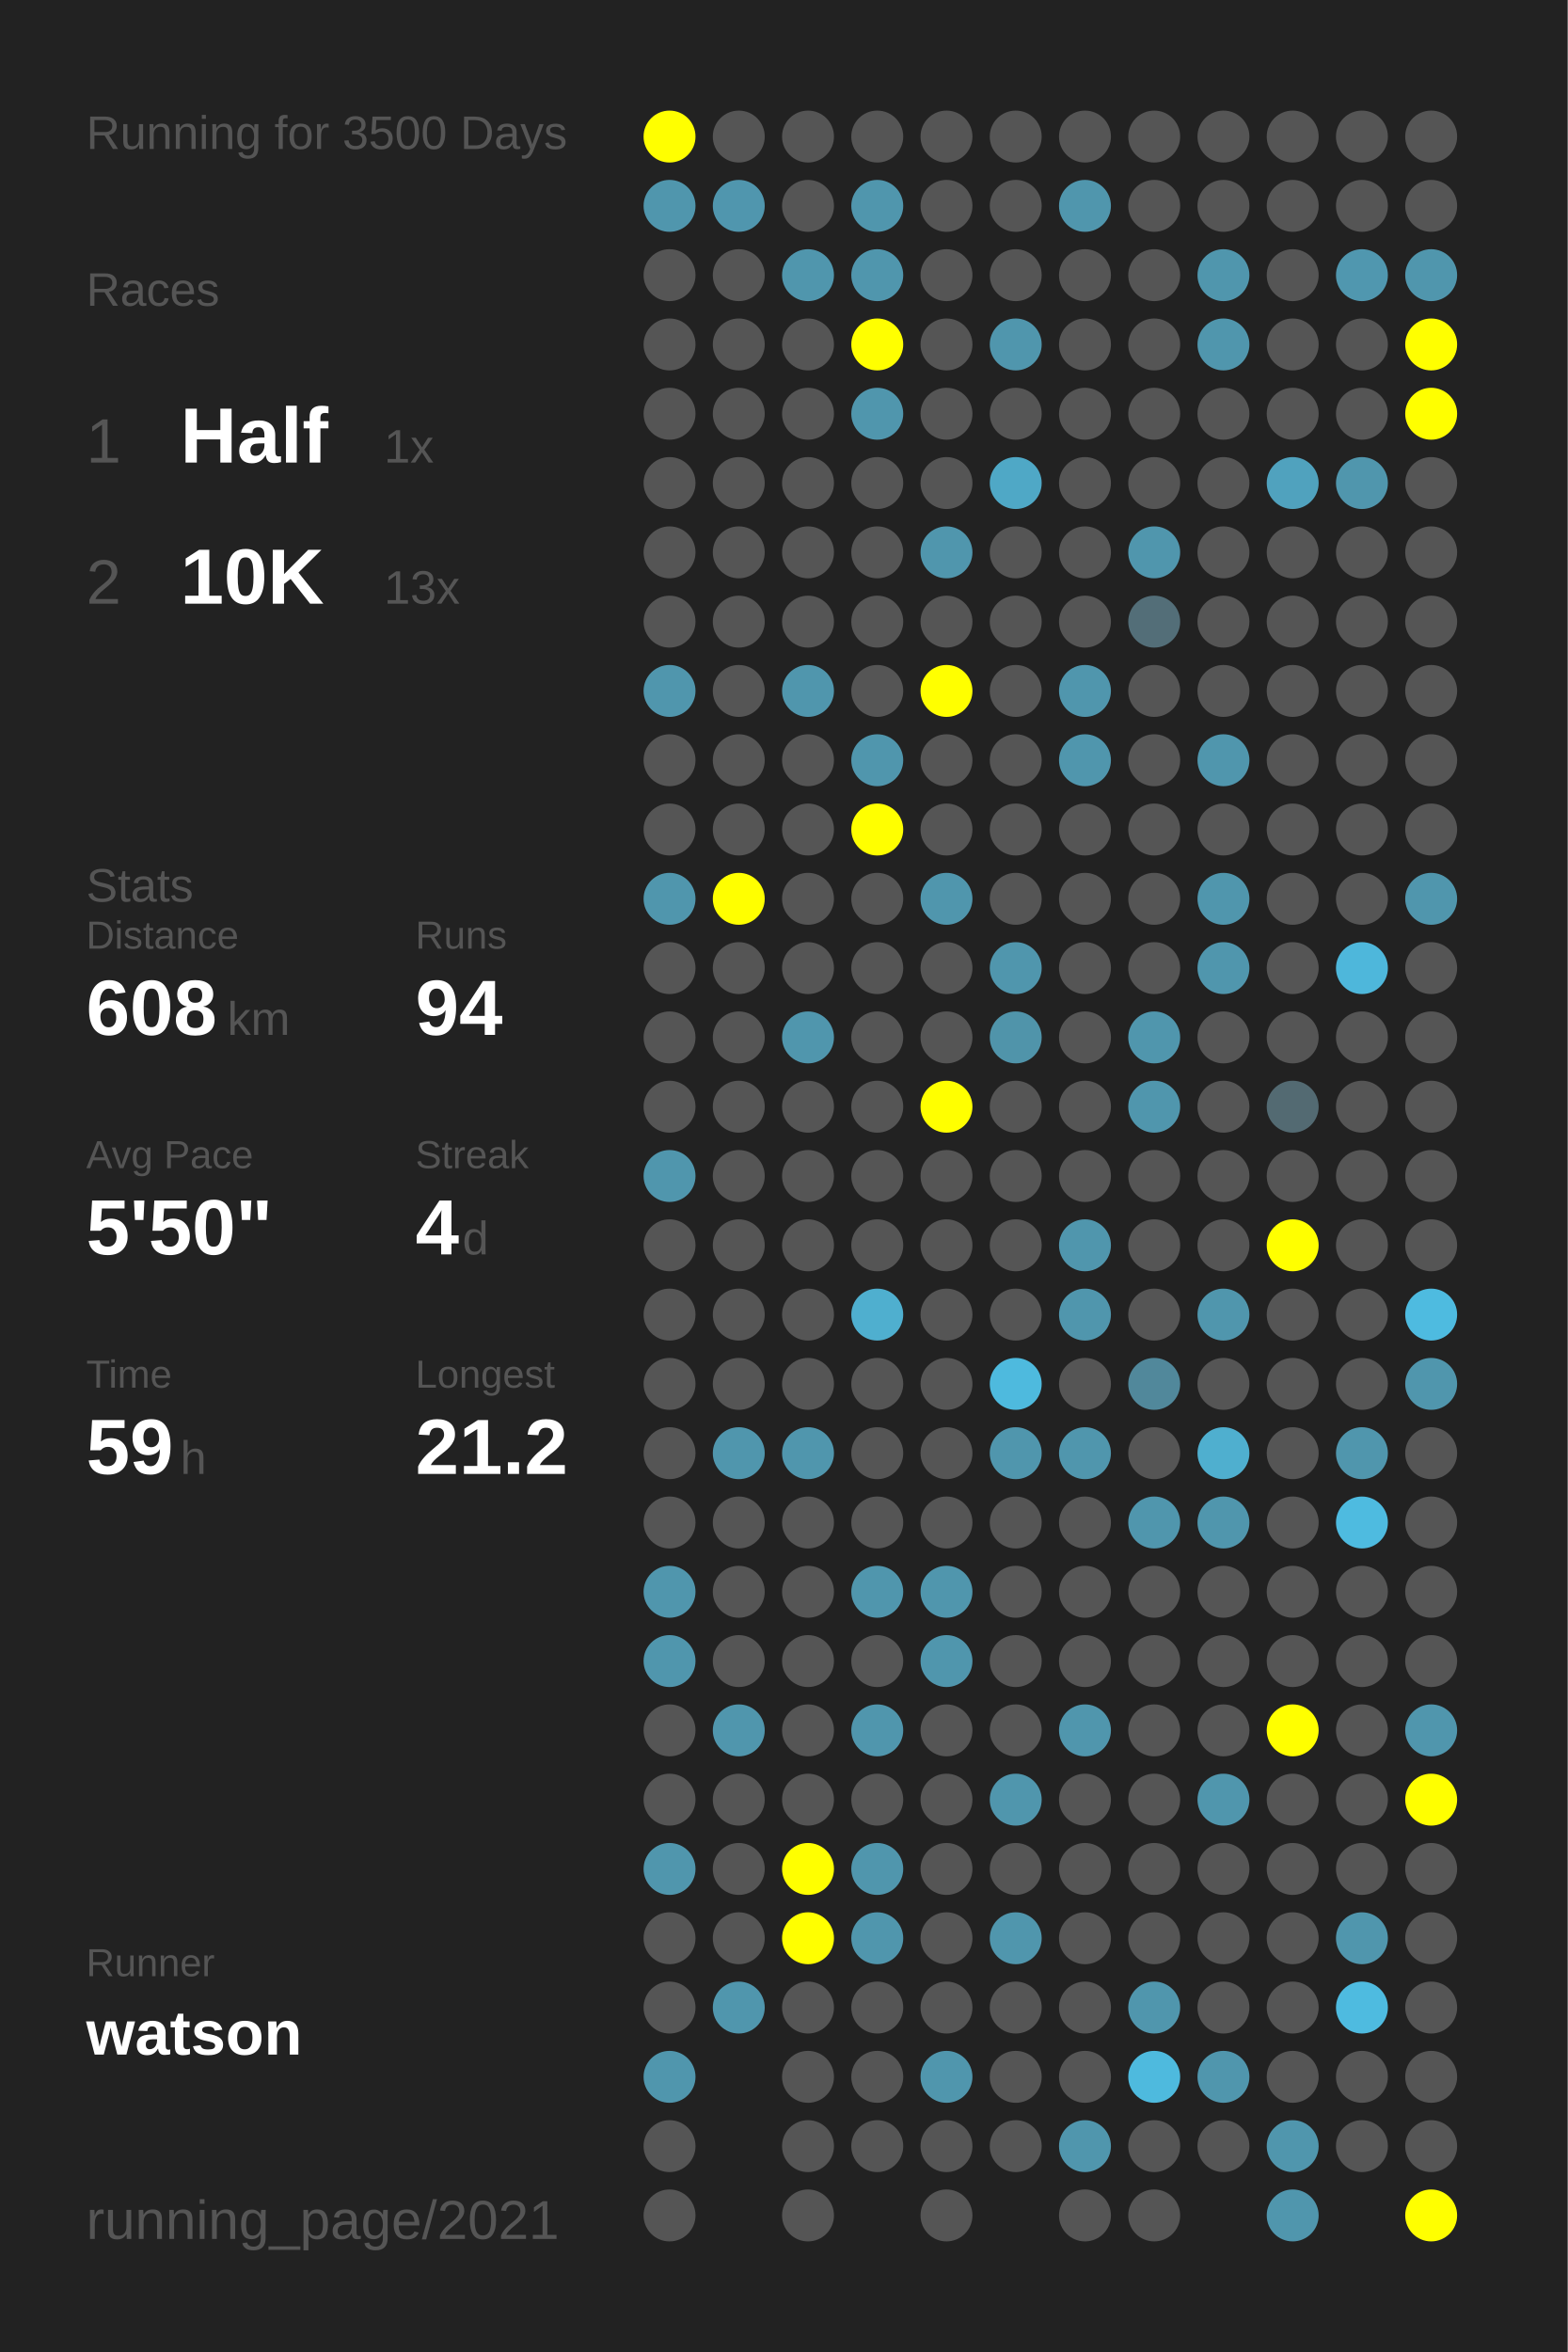
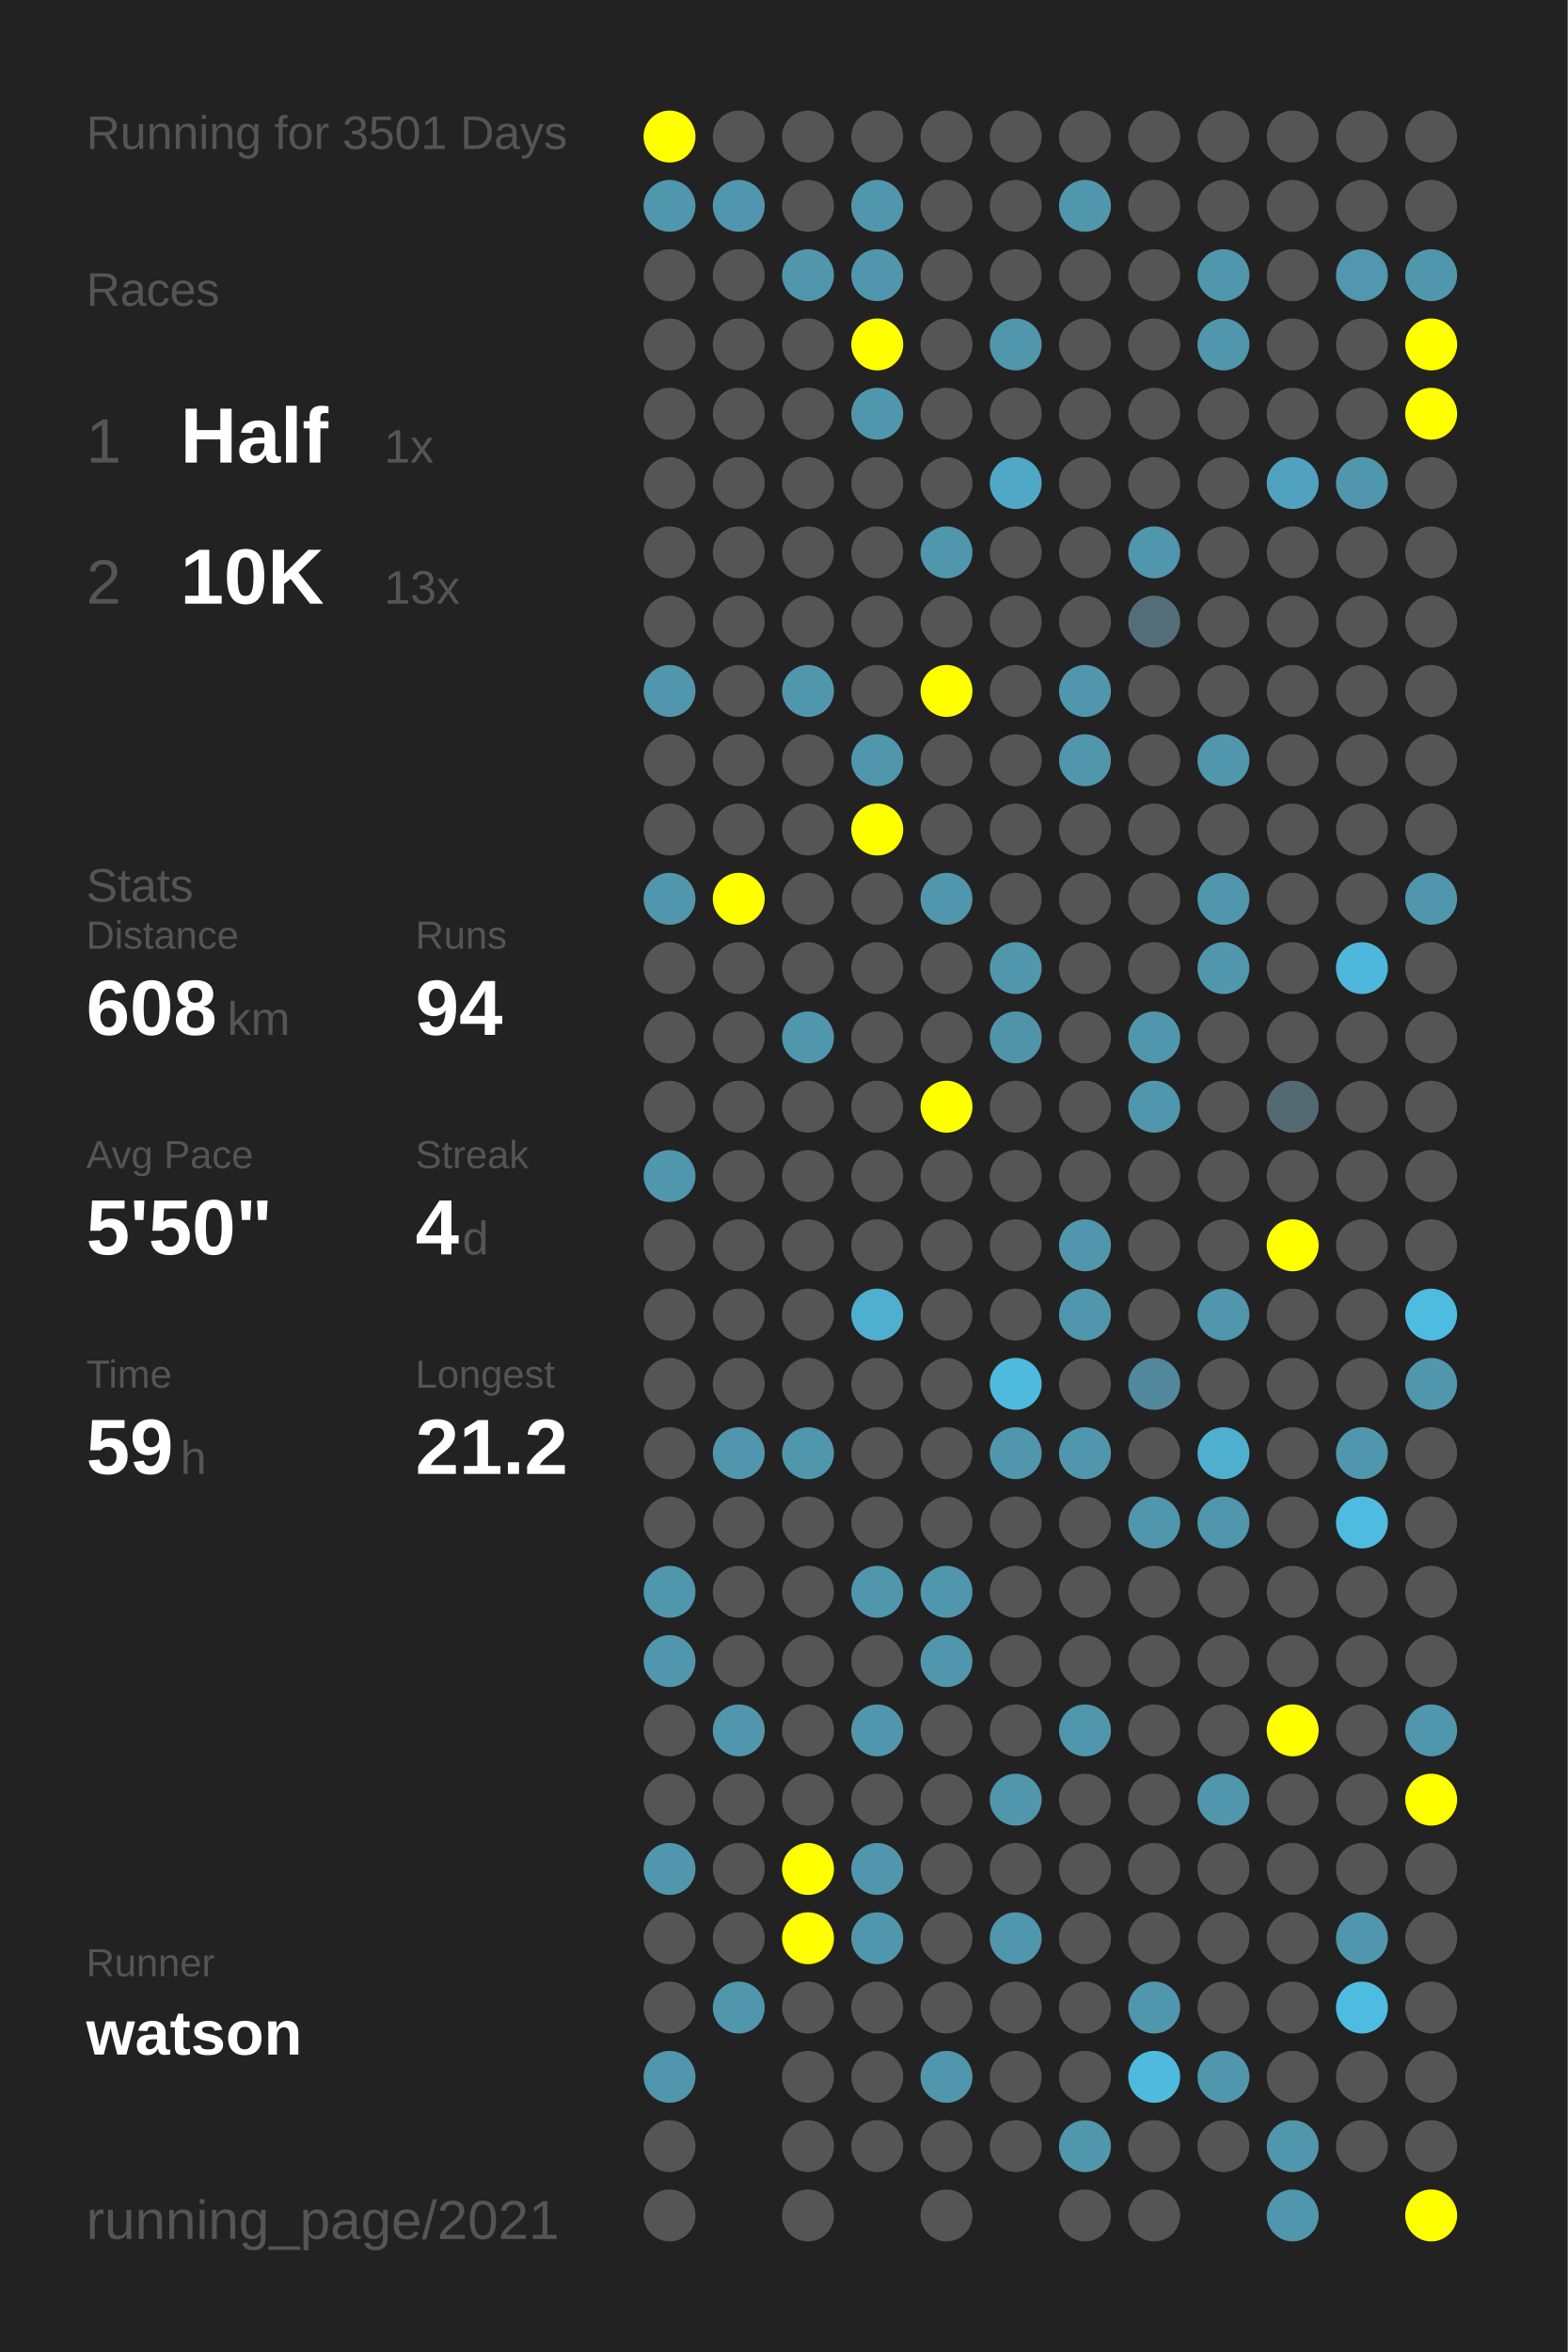
<svg xmlns="http://www.w3.org/2000/svg" baseProfile="full" height="300mm" version="1.1" viewBox="0,0,200,300" width="200mm">
  <defs />
  <rect fill="#222222" height="300" width="200" x="0" y="0" />
-   <text fill="#555555" style="font-size:6px; font-family:Arial;" x="11" y="19">Running for 3500 Days</text>
+   <text fill="#555555" style="font-size:6px; font-family:Arial;" x="11" y="19">Running for 3501 Days</text>
  <text fill="#555555" style="font-size:6px; font-family:Arial;" x="11" y="39">Races</text>
  <text fill="#555555" style="font-size:8px; font-family:Arial;" x="11" y="59">1</text>
  <text fill="#FFFFFF" style="font-size:10px; font-family:Arial; font-weight:bold;" x="23" y="59">Half</text>
  <text fill="#555555" style="font-size:6px; font-family:Arial;" x="49" y="59">1x</text>
  <text fill="#555555" style="font-size:8px; font-family:Arial;" x="11" y="77">2</text>
  <text fill="#FFFFFF" style="font-size:10px; font-family:Arial; font-weight:bold;" x="23" y="77">10K</text>
  <text fill="#555555" style="font-size:6px; font-family:Arial;" x="49" y="77">13x</text>
  <text fill="#555555" style="font-size:6px; font-family:Arial;" x="11" y="115">Stats</text>
  <text fill="#555555" style="font-size:5px; font-family:Arial;" x="11" y="121">Distance</text>
  <text fill="#FFFFFF" style="font-size:10px; font-family:Arial; font-weight:bold;" x="11" y="132">608</text>
  <text fill="#555555" style="font-size:6px; font-family:Arial;" x="29" y="132">km</text>
  <text fill="#555555" style="font-size:5px; font-family:Arial;" x="53" y="121">Runs</text>
  <text fill="#FFFFFF" style="font-size:10px; font-family:Arial; font-weight:bold;" x="53" y="132">94</text>
  <text fill="#555555" style="font-size:5px; font-family:Arial;" x="11" y="149">Avg Pace</text>
  <text fill="#FFFFFF" style="font-size:10px; font-family:Arial; font-weight:bold;" x="11" y="160">5'50"</text>
  <text fill="#555555" style="font-size:5px; font-family:Arial;" x="53" y="149">Streak</text>
  <text fill="#FFFFFF" style="font-size:10px; font-family:Arial; font-weight:bold;" x="53" y="160">4</text>
  <text fill="#555555" style="font-size:6px; font-family:Arial;" x="59" y="160">d</text>
  <text fill="#555555" style="font-size:5px; font-family:Arial;" x="11" y="177">Time</text>
  <text fill="#FFFFFF" style="font-size:10px; font-family:Arial; font-weight:bold;" x="11" y="188">59</text>
  <text fill="#555555" style="font-size:6px; font-family:Arial;" x="23" y="188">h</text>
  <text fill="#555555" style="font-size:5px; font-family:Arial;" x="53" y="177">Longest</text>
  <text fill="#FFFFFF" style="font-size:10px; font-family:Arial; font-weight:bold;" x="53" y="188">21.2</text>
  <text fill="#555555" style="font-size:5px; font-family:Arial;" x="11" y="252.065">Runner</text>
  <text fill="#FFFFFF" style="font-size:8px; font-family:Arial; font-weight:bold;" x="11" y="262.065">watson</text>
  <text fill="#555555" style="font-size:7px; font-family:Arial;" x="11" y="285.581">running_page/2021</text>
  <circle cx="85.417" cy="17.419" fill="#FFFF00" r="3.312" />
  <circle cx="85.417" cy="26.258" fill="#5096ad" r="3.312" />
  <circle cx="85.417" cy="35.097" fill="#555555" r="3.312" />
  <circle cx="85.417" cy="43.935" fill="#555555" r="3.312" />
  <circle cx="85.417" cy="52.774" fill="#555555" r="3.312" />
  <circle cx="85.417" cy="61.613" fill="#555555" r="3.312" />
  <circle cx="85.417" cy="70.452" fill="#555555" r="3.312" />
  <circle cx="85.417" cy="79.29" fill="#555555" r="3.312" />
  <circle cx="85.417" cy="88.129" fill="#5096ad" r="3.312" />
  <circle cx="85.417" cy="96.968" fill="#555555" r="3.312" />
  <circle cx="85.417" cy="105.806" fill="#555555" r="3.312" />
  <circle cx="85.417" cy="114.645" fill="#5096ad" r="3.312" />
  <circle cx="85.417" cy="123.484" fill="#555555" r="3.312" />
  <circle cx="85.417" cy="132.323" fill="#555555" r="3.312" />
  <circle cx="85.417" cy="141.161" fill="#555555" r="3.312" />
  <circle cx="85.417" cy="150" fill="#5096ad" r="3.312" />
  <circle cx="85.417" cy="158.839" fill="#555555" r="3.312" />
  <circle cx="85.417" cy="167.677" fill="#555555" r="3.312" />
  <circle cx="85.417" cy="176.516" fill="#555555" r="3.312" />
  <circle cx="85.417" cy="185.355" fill="#555555" r="3.312" />
  <circle cx="85.417" cy="194.194" fill="#555555" r="3.312" />
  <circle cx="85.417" cy="203.032" fill="#5096ad" r="3.312" />
  <circle cx="85.417" cy="211.871" fill="#5096ad" r="3.312" />
  <circle cx="85.417" cy="220.71" fill="#555555" r="3.312" />
  <circle cx="85.417" cy="229.548" fill="#555555" r="3.312" />
  <circle cx="85.417" cy="238.387" fill="#5096ad" r="3.312" />
  <circle cx="85.417" cy="247.226" fill="#555555" r="3.312" />
  <circle cx="85.417" cy="256.065" fill="#555555" r="3.312" />
  <circle cx="85.417" cy="264.903" fill="#5096ad" r="3.312" />
  <circle cx="85.417" cy="273.742" fill="#555555" r="3.312" />
  <circle cx="85.417" cy="282.581" fill="#555555" r="3.312" />
  <circle cx="94.25" cy="17.419" fill="#555555" r="3.312" />
  <circle cx="94.25" cy="26.258" fill="#5096ae" r="3.312" />
  <circle cx="94.25" cy="35.097" fill="#555555" r="3.312" />
  <circle cx="94.25" cy="43.935" fill="#555555" r="3.312" />
  <circle cx="94.25" cy="52.774" fill="#555555" r="3.312" />
  <circle cx="94.25" cy="61.613" fill="#555555" r="3.312" />
  <circle cx="94.25" cy="70.452" fill="#555555" r="3.312" />
  <circle cx="94.25" cy="79.29" fill="#555555" r="3.312" />
  <circle cx="94.25" cy="88.129" fill="#555555" r="3.312" />
  <circle cx="94.25" cy="96.968" fill="#555555" r="3.312" />
  <circle cx="94.25" cy="105.806" fill="#555555" r="3.312" />
  <circle cx="94.25" cy="114.645" fill="#FFFF00" r="3.312" />
  <circle cx="94.25" cy="123.484" fill="#555555" r="3.312" />
  <circle cx="94.25" cy="132.323" fill="#555555" r="3.312" />
  <circle cx="94.25" cy="141.161" fill="#555555" r="3.312" />
  <circle cx="94.25" cy="150" fill="#555555" r="3.312" />
  <circle cx="94.25" cy="158.839" fill="#555555" r="3.312" />
  <circle cx="94.25" cy="167.677" fill="#555555" r="3.312" />
  <circle cx="94.25" cy="176.516" fill="#555555" r="3.312" />
  <circle cx="94.25" cy="185.355" fill="#5096ad" r="3.312" />
  <circle cx="94.25" cy="194.194" fill="#555555" r="3.312" />
  <circle cx="94.25" cy="203.032" fill="#555555" r="3.312" />
  <circle cx="94.25" cy="211.871" fill="#555555" r="3.312" />
  <circle cx="94.25" cy="220.71" fill="#5096ad" r="3.312" />
  <circle cx="94.25" cy="229.548" fill="#555555" r="3.312" />
  <circle cx="94.25" cy="238.387" fill="#555555" r="3.312" />
  <circle cx="94.25" cy="247.226" fill="#555555" r="3.312" />
  <circle cx="94.25" cy="256.065" fill="#5096ad" r="3.312" />
  <circle cx="103.083" cy="17.419" fill="#555555" r="3.312" />
  <circle cx="103.083" cy="26.258" fill="#555555" r="3.312" />
  <circle cx="103.083" cy="35.097" fill="#5096ad" r="3.312" />
  <circle cx="103.083" cy="43.935" fill="#555555" r="3.312" />
  <circle cx="103.083" cy="52.774" fill="#555555" r="3.312" />
  <circle cx="103.083" cy="61.613" fill="#555555" r="3.312" />
  <circle cx="103.083" cy="70.452" fill="#555555" r="3.312" />
  <circle cx="103.083" cy="79.29" fill="#555555" r="3.312" />
  <circle cx="103.083" cy="88.129" fill="#5096ad" r="3.312" />
  <circle cx="103.083" cy="96.968" fill="#555555" r="3.312" />
  <circle cx="103.083" cy="105.806" fill="#555555" r="3.312" />
  <circle cx="103.083" cy="114.645" fill="#555555" r="3.312" />
  <circle cx="103.083" cy="123.484" fill="#555555" r="3.312" />
  <circle cx="103.083" cy="132.323" fill="#5096ad" r="3.312" />
  <circle cx="103.083" cy="141.161" fill="#555555" r="3.312" />
  <circle cx="103.083" cy="150" fill="#555555" r="3.312" />
  <circle cx="103.083" cy="158.839" fill="#555555" r="3.312" />
  <circle cx="103.083" cy="167.677" fill="#555555" r="3.312" />
  <circle cx="103.083" cy="176.516" fill="#555555" r="3.312" />
  <circle cx="103.083" cy="185.355" fill="#5096ad" r="3.312" />
  <circle cx="103.083" cy="194.194" fill="#555555" r="3.312" />
  <circle cx="103.083" cy="203.032" fill="#555555" r="3.312" />
  <circle cx="103.083" cy="211.871" fill="#555555" r="3.312" />
  <circle cx="103.083" cy="220.71" fill="#555555" r="3.312" />
  <circle cx="103.083" cy="229.548" fill="#555555" r="3.312" />
  <circle cx="103.083" cy="238.387" fill="#FFFF00" r="3.312" />
  <circle cx="103.083" cy="247.226" fill="#FFFF00" r="3.312" />
  <circle cx="103.083" cy="256.065" fill="#555555" r="3.312" />
  <circle cx="103.083" cy="264.903" fill="#555555" r="3.312" />
  <circle cx="103.083" cy="273.742" fill="#555555" r="3.312" />
  <circle cx="103.083" cy="282.581" fill="#555555" r="3.312" />
  <circle cx="111.917" cy="17.419" fill="#555555" r="3.312" />
  <circle cx="111.917" cy="26.258" fill="#5096ad" r="3.312" />
  <circle cx="111.917" cy="35.097" fill="#5096ad" r="3.312" />
  <circle cx="111.917" cy="43.935" fill="#FFFF00" r="3.312" />
  <circle cx="111.917" cy="52.774" fill="#5096ad" r="3.312" />
  <circle cx="111.917" cy="61.613" fill="#555555" r="3.312" />
  <circle cx="111.917" cy="70.452" fill="#555555" r="3.312" />
  <circle cx="111.917" cy="79.29" fill="#555555" r="3.312" />
  <circle cx="111.917" cy="88.129" fill="#555555" r="3.312" />
  <circle cx="111.917" cy="96.968" fill="#5096ad" r="3.312" />
  <circle cx="111.917" cy="105.806" fill="#FFFF00" r="3.312" />
  <circle cx="111.917" cy="114.645" fill="#555555" r="3.312" />
  <circle cx="111.917" cy="123.484" fill="#555555" r="3.312" />
  <circle cx="111.917" cy="132.323" fill="#555555" r="3.312" />
  <circle cx="111.917" cy="141.161" fill="#555555" r="3.312" />
  <circle cx="111.917" cy="150" fill="#555555" r="3.312" />
  <circle cx="111.917" cy="158.839" fill="#555555" r="3.312" />
  <circle cx="111.917" cy="167.677" fill="#4fafcf" r="3.312" />
  <circle cx="111.917" cy="176.516" fill="#555555" r="3.312" />
  <circle cx="111.917" cy="185.355" fill="#555555" r="3.312" />
  <circle cx="111.917" cy="194.194" fill="#555555" r="3.312" />
  <circle cx="111.917" cy="203.032" fill="#5096ad" r="3.312" />
  <circle cx="111.917" cy="211.871" fill="#555555" r="3.312" />
  <circle cx="111.917" cy="220.71" fill="#5096ad" r="3.312" />
  <circle cx="111.917" cy="229.548" fill="#555555" r="3.312" />
  <circle cx="111.917" cy="238.387" fill="#5096ad" r="3.312" />
  <circle cx="111.917" cy="247.226" fill="#5096ad" r="3.312" />
  <circle cx="111.917" cy="256.065" fill="#555555" r="3.312" />
  <circle cx="111.917" cy="264.903" fill="#555555" r="3.312" />
  <circle cx="111.917" cy="273.742" fill="#555555" r="3.312" />
  <circle cx="120.75" cy="17.419" fill="#555555" r="3.312" />
  <circle cx="120.75" cy="26.258" fill="#555555" r="3.312" />
  <circle cx="120.75" cy="35.097" fill="#555555" r="3.312" />
  <circle cx="120.75" cy="43.935" fill="#555555" r="3.312" />
  <circle cx="120.75" cy="52.774" fill="#555555" r="3.312" />
  <circle cx="120.75" cy="61.613" fill="#555555" r="3.312" />
  <circle cx="120.75" cy="70.452" fill="#5096ad" r="3.312" />
  <circle cx="120.75" cy="79.29" fill="#555555" r="3.312" />
  <circle cx="120.75" cy="88.129" fill="#FFFF00" r="3.312" />
  <circle cx="120.75" cy="96.968" fill="#555555" r="3.312" />
  <circle cx="120.75" cy="105.806" fill="#555555" r="3.312" />
  <circle cx="120.75" cy="114.645" fill="#5096ad" r="3.312" />
  <circle cx="120.75" cy="123.484" fill="#555555" r="3.312" />
  <circle cx="120.75" cy="132.323" fill="#555555" r="3.312" />
  <circle cx="120.75" cy="141.161" fill="#FFFF00" r="3.312" />
  <circle cx="120.75" cy="150" fill="#555555" r="3.312" />
  <circle cx="120.75" cy="158.839" fill="#555555" r="3.312" />
  <circle cx="120.75" cy="167.677" fill="#555555" r="3.312" />
  <circle cx="120.75" cy="176.516" fill="#555555" r="3.312" />
  <circle cx="120.75" cy="185.355" fill="#555555" r="3.312" />
  <circle cx="120.75" cy="194.194" fill="#555555" r="3.312" />
  <circle cx="120.75" cy="203.032" fill="#5096ad" r="3.312" />
  <circle cx="120.75" cy="211.871" fill="#5096ad" r="3.312" />
  <circle cx="120.75" cy="220.71" fill="#555555" r="3.312" />
  <circle cx="120.75" cy="229.548" fill="#555555" r="3.312" />
  <circle cx="120.75" cy="238.387" fill="#555555" r="3.312" />
  <circle cx="120.75" cy="247.226" fill="#555555" r="3.312" />
  <circle cx="120.75" cy="256.065" fill="#555555" r="3.312" />
  <circle cx="120.75" cy="264.903" fill="#5096ad" r="3.312" />
  <circle cx="120.75" cy="273.742" fill="#555555" r="3.312" />
  <circle cx="120.75" cy="282.581" fill="#555555" r="3.312" />
  <circle cx="129.583" cy="17.419" fill="#555555" r="3.312" />
  <circle cx="129.583" cy="26.258" fill="#555555" r="3.312" />
  <circle cx="129.583" cy="35.097" fill="#555555" r="3.312" />
  <circle cx="129.583" cy="43.935" fill="#5096ad" r="3.312" />
  <circle cx="129.583" cy="52.774" fill="#555555" r="3.312" />
  <circle cx="129.583" cy="61.613" fill="#4fa8c6" r="3.312" />
  <circle cx="129.583" cy="70.452" fill="#555555" r="3.312" />
  <circle cx="129.583" cy="79.29" fill="#555555" r="3.312" />
  <circle cx="129.583" cy="88.129" fill="#555555" r="3.312" />
  <circle cx="129.583" cy="96.968" fill="#555555" r="3.312" />
  <circle cx="129.583" cy="105.806" fill="#555555" r="3.312" />
  <circle cx="129.583" cy="114.645" fill="#555555" r="3.312" />
  <circle cx="129.583" cy="123.484" fill="#5096ad" r="3.312" />
  <circle cx="129.583" cy="132.323" fill="#5094aa" r="3.312" />
  <circle cx="129.583" cy="141.161" fill="#555555" r="3.312" />
  <circle cx="129.583" cy="150" fill="#555555" r="3.312" />
  <circle cx="129.583" cy="158.839" fill="#555555" r="3.312" />
  <circle cx="129.583" cy="167.677" fill="#555555" r="3.312" />
  <circle cx="129.583" cy="176.516" fill="#4ebade" r="3.312" />
  <circle cx="129.583" cy="185.355" fill="#5096ad" r="3.312" />
  <circle cx="129.583" cy="194.194" fill="#555555" r="3.312" />
  <circle cx="129.583" cy="203.032" fill="#555555" r="3.312" />
  <circle cx="129.583" cy="211.871" fill="#555555" r="3.312" />
  <circle cx="129.583" cy="220.71" fill="#555555" r="3.312" />
  <circle cx="129.583" cy="229.548" fill="#5096ad" r="3.312" />
  <circle cx="129.583" cy="238.387" fill="#555555" r="3.312" />
  <circle cx="129.583" cy="247.226" fill="#5096ad" r="3.312" />
  <circle cx="129.583" cy="256.065" fill="#555555" r="3.312" />
  <circle cx="129.583" cy="264.903" fill="#555555" r="3.312" />
  <circle cx="129.583" cy="273.742" fill="#555555" r="3.312" />
  <circle cx="138.417" cy="17.419" fill="#555555" r="3.312" />
  <circle cx="138.417" cy="26.258" fill="#5096ad" r="3.312" />
  <circle cx="138.417" cy="35.097" fill="#555555" r="3.312" />
  <circle cx="138.417" cy="43.935" fill="#555555" r="3.312" />
  <circle cx="138.417" cy="52.774" fill="#555555" r="3.312" />
  <circle cx="138.417" cy="61.613" fill="#555555" r="3.312" />
  <circle cx="138.417" cy="70.452" fill="#555555" r="3.312" />
  <circle cx="138.417" cy="79.29" fill="#555555" r="3.312" />
  <circle cx="138.417" cy="88.129" fill="#5096ad" r="3.312" />
  <circle cx="138.417" cy="96.968" fill="#5096ad" r="3.312" />
  <circle cx="138.417" cy="105.806" fill="#555555" r="3.312" />
  <circle cx="138.417" cy="114.645" fill="#555555" r="3.312" />
  <circle cx="138.417" cy="123.484" fill="#555555" r="3.312" />
  <circle cx="138.417" cy="132.323" fill="#555555" r="3.312" />
  <circle cx="138.417" cy="141.161" fill="#555555" r="3.312" />
  <circle cx="138.417" cy="150" fill="#555555" r="3.312" />
  <circle cx="138.417" cy="158.839" fill="#5096ad" r="3.312" />
  <circle cx="138.417" cy="167.677" fill="#5096ad" r="3.312" />
  <circle cx="138.417" cy="176.516" fill="#555555" r="3.312" />
  <circle cx="138.417" cy="185.355" fill="#5096ad" r="3.312" />
  <circle cx="138.417" cy="194.194" fill="#555555" r="3.312" />
  <circle cx="138.417" cy="203.032" fill="#555555" r="3.312" />
  <circle cx="138.417" cy="211.871" fill="#555555" r="3.312" />
  <circle cx="138.417" cy="220.71" fill="#5096ad" r="3.312" />
  <circle cx="138.417" cy="229.548" fill="#555555" r="3.312" />
  <circle cx="138.417" cy="238.387" fill="#555555" r="3.312" />
  <circle cx="138.417" cy="247.226" fill="#555555" r="3.312" />
  <circle cx="138.417" cy="256.065" fill="#555555" r="3.312" />
  <circle cx="138.417" cy="264.903" fill="#555555" r="3.312" />
  <circle cx="138.417" cy="273.742" fill="#5096ad" r="3.312" />
  <circle cx="138.417" cy="282.581" fill="#555555" r="3.312" />
  <circle cx="147.25" cy="17.419" fill="#555555" r="3.312" />
  <circle cx="147.25" cy="26.258" fill="#555555" r="3.312" />
  <circle cx="147.25" cy="35.097" fill="#555555" r="3.312" />
  <circle cx="147.25" cy="43.935" fill="#555555" r="3.312" />
  <circle cx="147.25" cy="52.774" fill="#555555" r="3.312" />
  <circle cx="147.25" cy="61.613" fill="#555555" r="3.312" />
  <circle cx="147.25" cy="70.452" fill="#5096ad" r="3.312" />
  <circle cx="147.25" cy="79.29" fill="#536e78" r="3.312" />
  <circle cx="147.25" cy="88.129" fill="#555555" r="3.312" />
  <circle cx="147.25" cy="96.968" fill="#555555" r="3.312" />
  <circle cx="147.25" cy="105.806" fill="#555555" r="3.312" />
  <circle cx="147.25" cy="114.645" fill="#555555" r="3.312" />
  <circle cx="147.25" cy="123.484" fill="#555555" r="3.312" />
  <circle cx="147.25" cy="132.323" fill="#5096ad" r="3.312" />
  <circle cx="147.25" cy="141.161" fill="#5096ad" r="3.312" />
  <circle cx="147.25" cy="150" fill="#555555" r="3.312" />
  <circle cx="147.25" cy="158.839" fill="#555555" r="3.312" />
  <circle cx="147.25" cy="167.677" fill="#555555" r="3.312" />
  <circle cx="147.25" cy="176.516" fill="#51889b" r="3.312" />
  <circle cx="147.25" cy="185.355" fill="#555555" r="3.312" />
  <circle cx="147.25" cy="194.194" fill="#5096ad" r="3.312" />
  <circle cx="147.25" cy="203.032" fill="#555555" r="3.312" />
  <circle cx="147.25" cy="211.871" fill="#555555" r="3.312" />
  <circle cx="147.25" cy="220.71" fill="#555555" r="3.312" />
  <circle cx="147.25" cy="229.548" fill="#555555" r="3.312" />
  <circle cx="147.25" cy="238.387" fill="#555555" r="3.312" />
  <circle cx="147.25" cy="247.226" fill="#555555" r="3.312" />
  <circle cx="147.25" cy="256.065" fill="#5096ad" r="3.312" />
  <circle cx="147.25" cy="264.903" fill="#4ebade" r="3.312" />
  <circle cx="147.25" cy="273.742" fill="#555555" r="3.312" />
  <circle cx="147.25" cy="282.581" fill="#555555" r="3.312" />
  <circle cx="156.083" cy="17.419" fill="#555555" r="3.312" />
  <circle cx="156.083" cy="26.258" fill="#555555" r="3.312" />
  <circle cx="156.083" cy="35.097" fill="#5096ad" r="3.312" />
  <circle cx="156.083" cy="43.935" fill="#5096ad" r="3.312" />
  <circle cx="156.083" cy="52.774" fill="#555555" r="3.312" />
  <circle cx="156.083" cy="61.613" fill="#555555" r="3.312" />
  <circle cx="156.083" cy="70.452" fill="#555555" r="3.312" />
  <circle cx="156.083" cy="79.29" fill="#555555" r="3.312" />
  <circle cx="156.083" cy="88.129" fill="#555555" r="3.312" />
  <circle cx="156.083" cy="96.968" fill="#5096ad" r="3.312" />
  <circle cx="156.083" cy="105.806" fill="#555555" r="3.312" />
  <circle cx="156.083" cy="114.645" fill="#5096ad" r="3.312" />
  <circle cx="156.083" cy="123.484" fill="#5096ad" r="3.312" />
  <circle cx="156.083" cy="132.323" fill="#555555" r="3.312" />
  <circle cx="156.083" cy="141.161" fill="#555555" r="3.312" />
  <circle cx="156.083" cy="150" fill="#555555" r="3.312" />
  <circle cx="156.083" cy="158.839" fill="#555555" r="3.312" />
  <circle cx="156.083" cy="167.677" fill="#5096ad" r="3.312" />
  <circle cx="156.083" cy="176.516" fill="#555555" r="3.312" />
  <circle cx="156.083" cy="185.355" fill="#4fafcf" r="3.312" />
  <circle cx="156.083" cy="194.194" fill="#5096ad" r="3.312" />
  <circle cx="156.083" cy="203.032" fill="#555555" r="3.312" />
  <circle cx="156.083" cy="211.871" fill="#555555" r="3.312" />
  <circle cx="156.083" cy="220.71" fill="#555555" r="3.312" />
  <circle cx="156.083" cy="229.548" fill="#5096ad" r="3.312" />
  <circle cx="156.083" cy="238.387" fill="#555555" r="3.312" />
  <circle cx="156.083" cy="247.226" fill="#555555" r="3.312" />
  <circle cx="156.083" cy="256.065" fill="#555555" r="3.312" />
  <circle cx="156.083" cy="264.903" fill="#5096ad" r="3.312" />
  <circle cx="156.083" cy="273.742" fill="#555555" r="3.312" />
  <circle cx="164.917" cy="17.419" fill="#555555" r="3.312" />
  <circle cx="164.917" cy="26.258" fill="#555555" r="3.312" />
  <circle cx="164.917" cy="35.097" fill="#555555" r="3.312" />
  <circle cx="164.917" cy="43.935" fill="#555555" r="3.312" />
  <circle cx="164.917" cy="52.774" fill="#555555" r="3.312" />
  <circle cx="164.917" cy="61.613" fill="#50a2be" r="3.312" />
  <circle cx="164.917" cy="70.452" fill="#555555" r="3.312" />
  <circle cx="164.917" cy="79.29" fill="#555555" r="3.312" />
  <circle cx="164.917" cy="88.129" fill="#555555" r="3.312" />
  <circle cx="164.917" cy="96.968" fill="#555555" r="3.312" />
  <circle cx="164.917" cy="105.806" fill="#555555" r="3.312" />
  <circle cx="164.917" cy="114.645" fill="#555555" r="3.312" />
  <circle cx="164.917" cy="123.484" fill="#555555" r="3.312" />
  <circle cx="164.917" cy="132.323" fill="#555555" r="3.312" />
  <circle cx="164.917" cy="141.161" fill="#536a72" r="3.312" />
  <circle cx="164.917" cy="150" fill="#555555" r="3.312" />
  <circle cx="164.917" cy="158.839" fill="#FFFF00" r="3.312" />
  <circle cx="164.917" cy="167.677" fill="#555555" r="3.312" />
  <circle cx="164.917" cy="176.516" fill="#555555" r="3.312" />
  <circle cx="164.917" cy="185.355" fill="#555555" r="3.312" />
  <circle cx="164.917" cy="194.194" fill="#555555" r="3.312" />
  <circle cx="164.917" cy="203.032" fill="#555555" r="3.312" />
  <circle cx="164.917" cy="211.871" fill="#555555" r="3.312" />
  <circle cx="164.917" cy="220.71" fill="#FFFF00" r="3.312" />
  <circle cx="164.917" cy="229.548" fill="#555555" r="3.312" />
  <circle cx="164.917" cy="238.387" fill="#555555" r="3.312" />
  <circle cx="164.917" cy="247.226" fill="#555555" r="3.312" />
  <circle cx="164.917" cy="256.065" fill="#555555" r="3.312" />
  <circle cx="164.917" cy="264.903" fill="#555555" r="3.312" />
  <circle cx="164.917" cy="273.742" fill="#5096ad" r="3.312" />
  <circle cx="164.917" cy="282.581" fill="#5096ad" r="3.312" />
  <circle cx="173.75" cy="17.419" fill="#555555" r="3.312" />
  <circle cx="173.75" cy="26.258" fill="#555555" r="3.312" />
  <circle cx="173.75" cy="35.097" fill="#5097af" r="3.312" />
  <circle cx="173.75" cy="43.935" fill="#555555" r="3.312" />
  <circle cx="173.75" cy="52.774" fill="#555555" r="3.312" />
  <circle cx="173.75" cy="61.613" fill="#5096ad" r="3.312" />
  <circle cx="173.75" cy="70.452" fill="#555555" r="3.312" />
  <circle cx="173.75" cy="79.29" fill="#555555" r="3.312" />
  <circle cx="173.75" cy="88.129" fill="#555555" r="3.312" />
  <circle cx="173.75" cy="96.968" fill="#555555" r="3.312" />
  <circle cx="173.75" cy="105.806" fill="#555555" r="3.312" />
  <circle cx="173.75" cy="114.645" fill="#555555" r="3.312" />
  <circle cx="173.75" cy="123.484" fill="#4eb7db" r="3.312" />
  <circle cx="173.75" cy="132.323" fill="#555555" r="3.312" />
  <circle cx="173.75" cy="141.161" fill="#555555" r="3.312" />
  <circle cx="173.75" cy="150" fill="#555555" r="3.312" />
  <circle cx="173.75" cy="158.839" fill="#555555" r="3.312" />
  <circle cx="173.75" cy="167.677" fill="#555555" r="3.312" />
  <circle cx="173.75" cy="176.516" fill="#555555" r="3.312" />
  <circle cx="173.75" cy="185.355" fill="#5096ad" r="3.312" />
  <circle cx="173.75" cy="194.194" fill="#4ebbe0" r="3.312" />
  <circle cx="173.75" cy="203.032" fill="#555555" r="3.312" />
  <circle cx="173.75" cy="211.871" fill="#555555" r="3.312" />
  <circle cx="173.75" cy="220.71" fill="#555555" r="3.312" />
  <circle cx="173.75" cy="229.548" fill="#555555" r="3.312" />
  <circle cx="173.75" cy="238.387" fill="#555555" r="3.312" />
  <circle cx="173.75" cy="247.226" fill="#5096ad" r="3.312" />
  <circle cx="173.75" cy="256.065" fill="#4ebbe0" r="3.312" />
  <circle cx="173.75" cy="264.903" fill="#555555" r="3.312" />
  <circle cx="173.75" cy="273.742" fill="#555555" r="3.312" />
  <circle cx="182.583" cy="17.419" fill="#555555" r="3.312" />
  <circle cx="182.583" cy="26.258" fill="#555555" r="3.312" />
  <circle cx="182.583" cy="35.097" fill="#5096ad" r="3.312" />
  <circle cx="182.583" cy="43.935" fill="#FFFF00" r="3.312" />
  <circle cx="182.583" cy="52.774" fill="#FFFF00" r="3.312" />
  <circle cx="182.583" cy="61.613" fill="#555555" r="3.312" />
  <circle cx="182.583" cy="70.452" fill="#555555" r="3.312" />
  <circle cx="182.583" cy="79.29" fill="#555555" r="3.312" />
  <circle cx="182.583" cy="88.129" fill="#555555" r="3.312" />
  <circle cx="182.583" cy="96.968" fill="#555555" r="3.312" />
  <circle cx="182.583" cy="105.806" fill="#555555" r="3.312" />
  <circle cx="182.583" cy="114.645" fill="#5096ad" r="3.312" />
  <circle cx="182.583" cy="123.484" fill="#555555" r="3.312" />
  <circle cx="182.583" cy="132.323" fill="#555555" r="3.312" />
  <circle cx="182.583" cy="141.161" fill="#555555" r="3.312" />
  <circle cx="182.583" cy="150" fill="#555555" r="3.312" />
  <circle cx="182.583" cy="158.839" fill="#555555" r="3.312" />
  <circle cx="182.583" cy="167.677" fill="#4ebbe0" r="3.312" />
  <circle cx="182.583" cy="176.516" fill="#5096ad" r="3.312" />
  <circle cx="182.583" cy="185.355" fill="#555555" r="3.312" />
  <circle cx="182.583" cy="194.194" fill="#555555" r="3.312" />
  <circle cx="182.583" cy="203.032" fill="#555555" r="3.312" />
  <circle cx="182.583" cy="211.871" fill="#555555" r="3.312" />
  <circle cx="182.583" cy="220.71" fill="#5096ad" r="3.312" />
  <circle cx="182.583" cy="229.548" fill="#FFFF00" r="3.312" />
  <circle cx="182.583" cy="238.387" fill="#555555" r="3.312" />
  <circle cx="182.583" cy="247.226" fill="#555555" r="3.312" />
  <circle cx="182.583" cy="256.065" fill="#555555" r="3.312" />
  <circle cx="182.583" cy="264.903" fill="#555555" r="3.312" />
  <circle cx="182.583" cy="273.742" fill="#555555" r="3.312" />
  <circle cx="182.583" cy="282.581" fill="#FFFF00" r="3.312" />
</svg>
